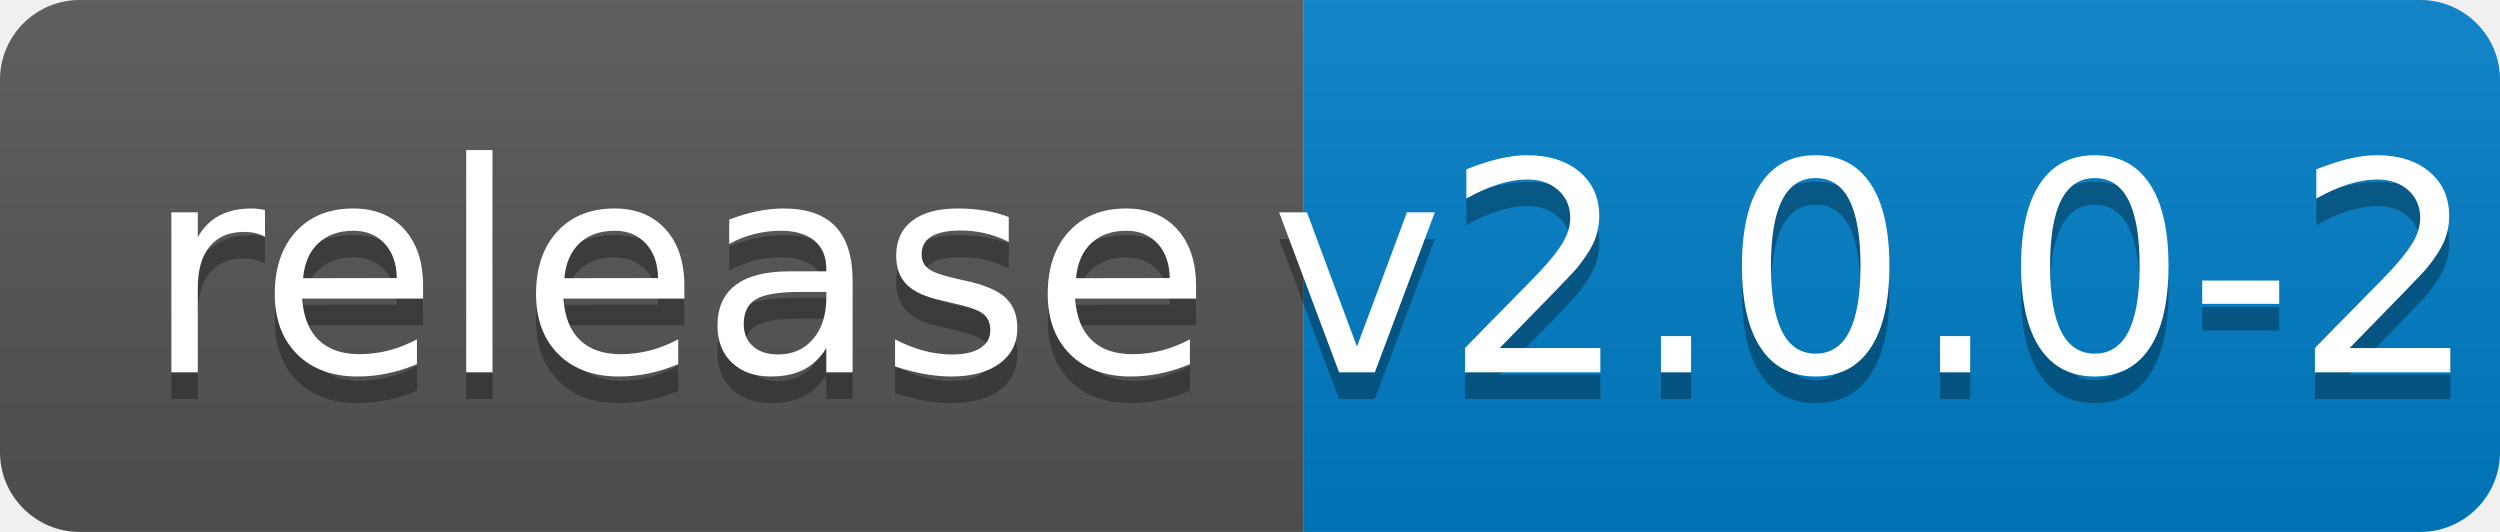
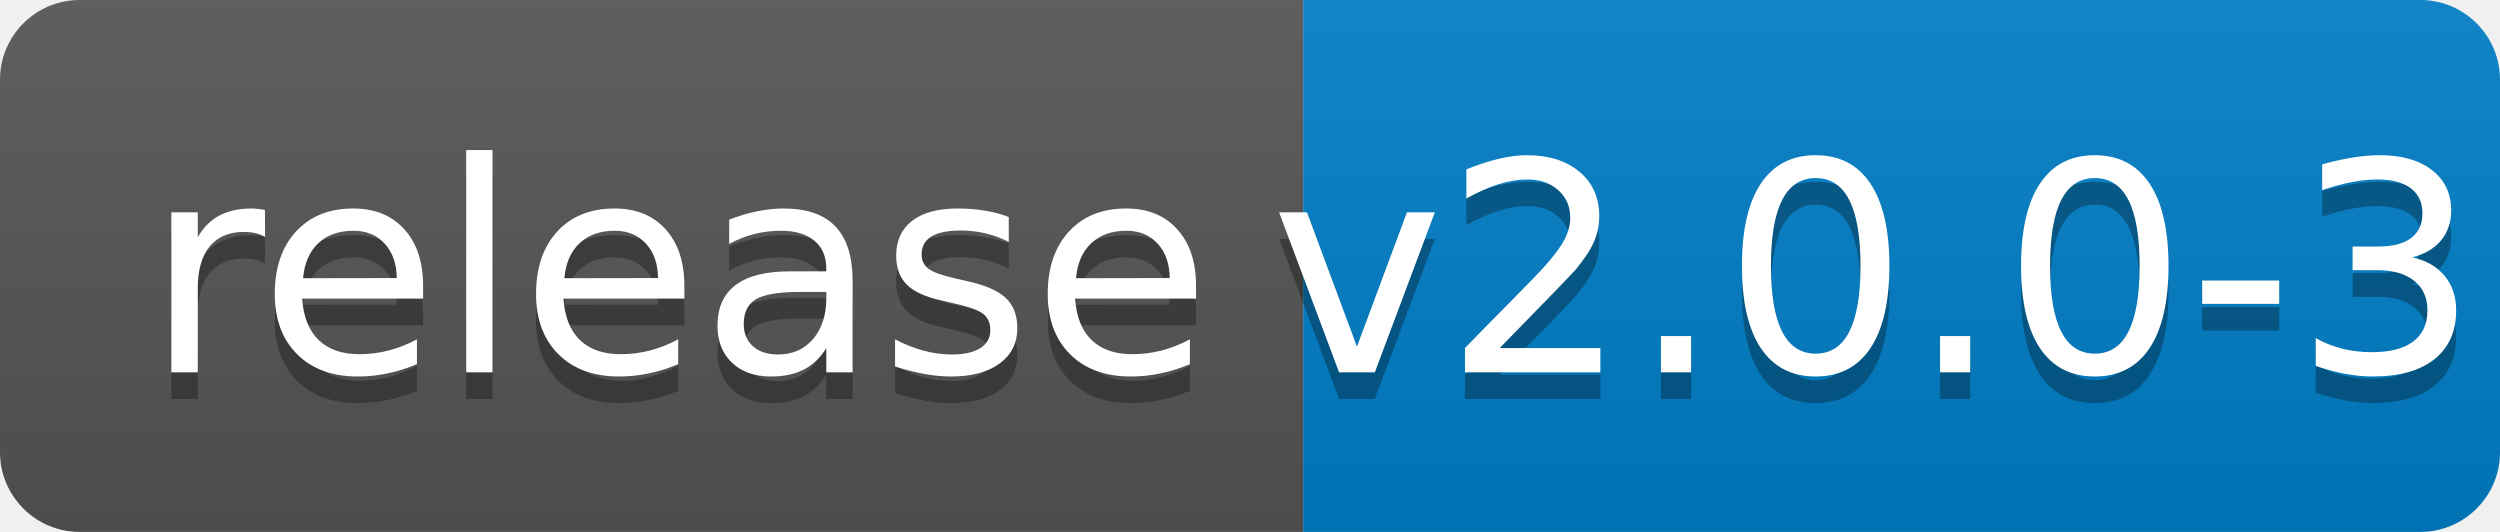
<svg xmlns="http://www.w3.org/2000/svg" width="94" height="20">
  <linearGradient id="b" x2="0" y2="100%">
    <stop offset="0" stop-color="#bbb" stop-opacity=".1" />
    <stop offset="1" stop-opacity=".1" />
  </linearGradient>
  <clipPath id="a">
    <rect width="94" height="20" rx="3" fill="#fff" />
  </clipPath>
  <g clip-path="url(#a)">
    <path fill="#555" d="M0 0h49v20H0z" />
    <path fill="#007ec6" d="M49 0h45v20H49z" />
    <path fill="url(#b)" d="M0 0h94v20H0z" />
  </g>
  <g fill="#fff" text-anchor="middle" font-family="DejaVu Sans,Verdana,Geneva,sans-serif" font-size="110">
    <text x="255" y="150" fill="#010101" fill-opacity=".3" transform="scale(.1)" textLength="390">release</text>
    <text x="255" y="140" transform="scale(.1)" textLength="390">release</text>
-     <text x="705" y="150" fill="#010101" fill-opacity=".3" transform="scale(.1)" textLength="350">v2.0.0-2</text>
-     <text x="705" y="140" transform="scale(.1)" textLength="350">v2.0.0-2</text>
+     <text x="705" y="150" fill="#010101" fill-opacity=".3" transform="scale(.1)" textLength="350">v2.0.0-3</text>
+     <text x="705" y="140" transform="scale(.1)" textLength="350">v2.0.0-3</text>
  </g>
</svg>
